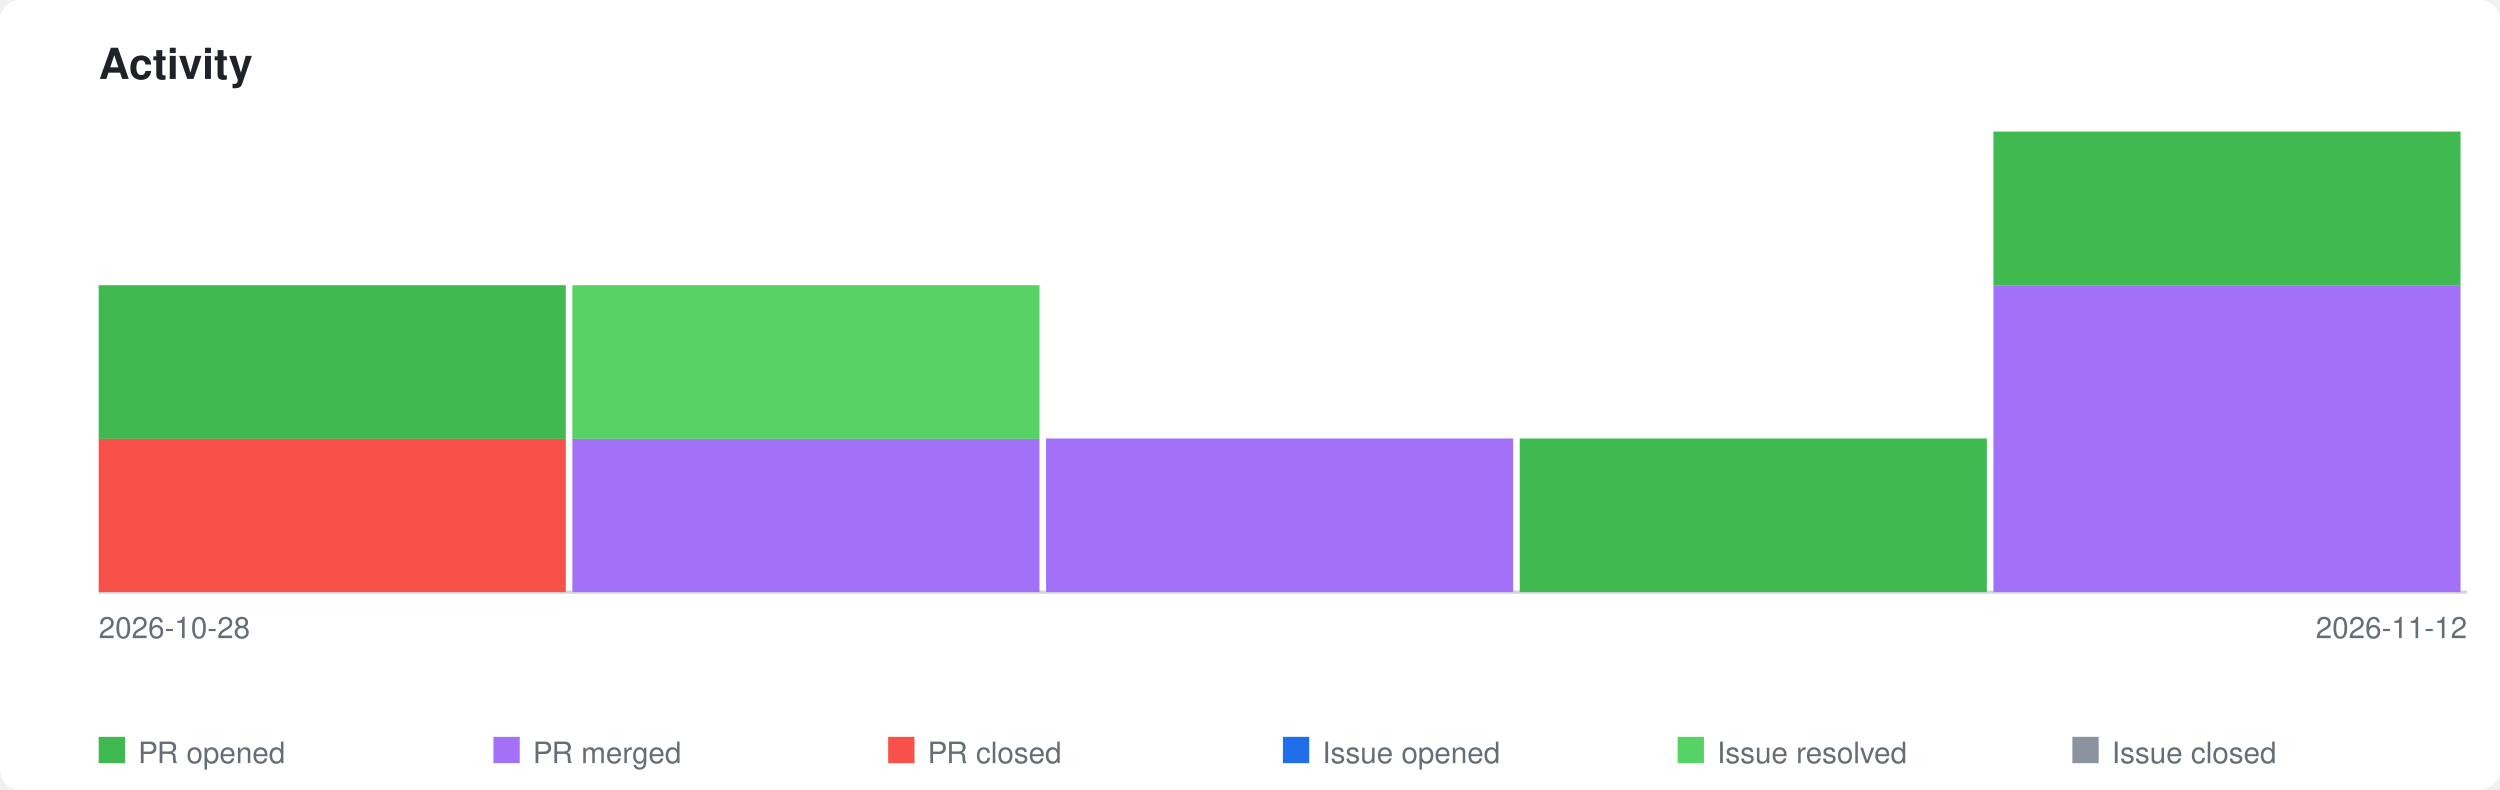
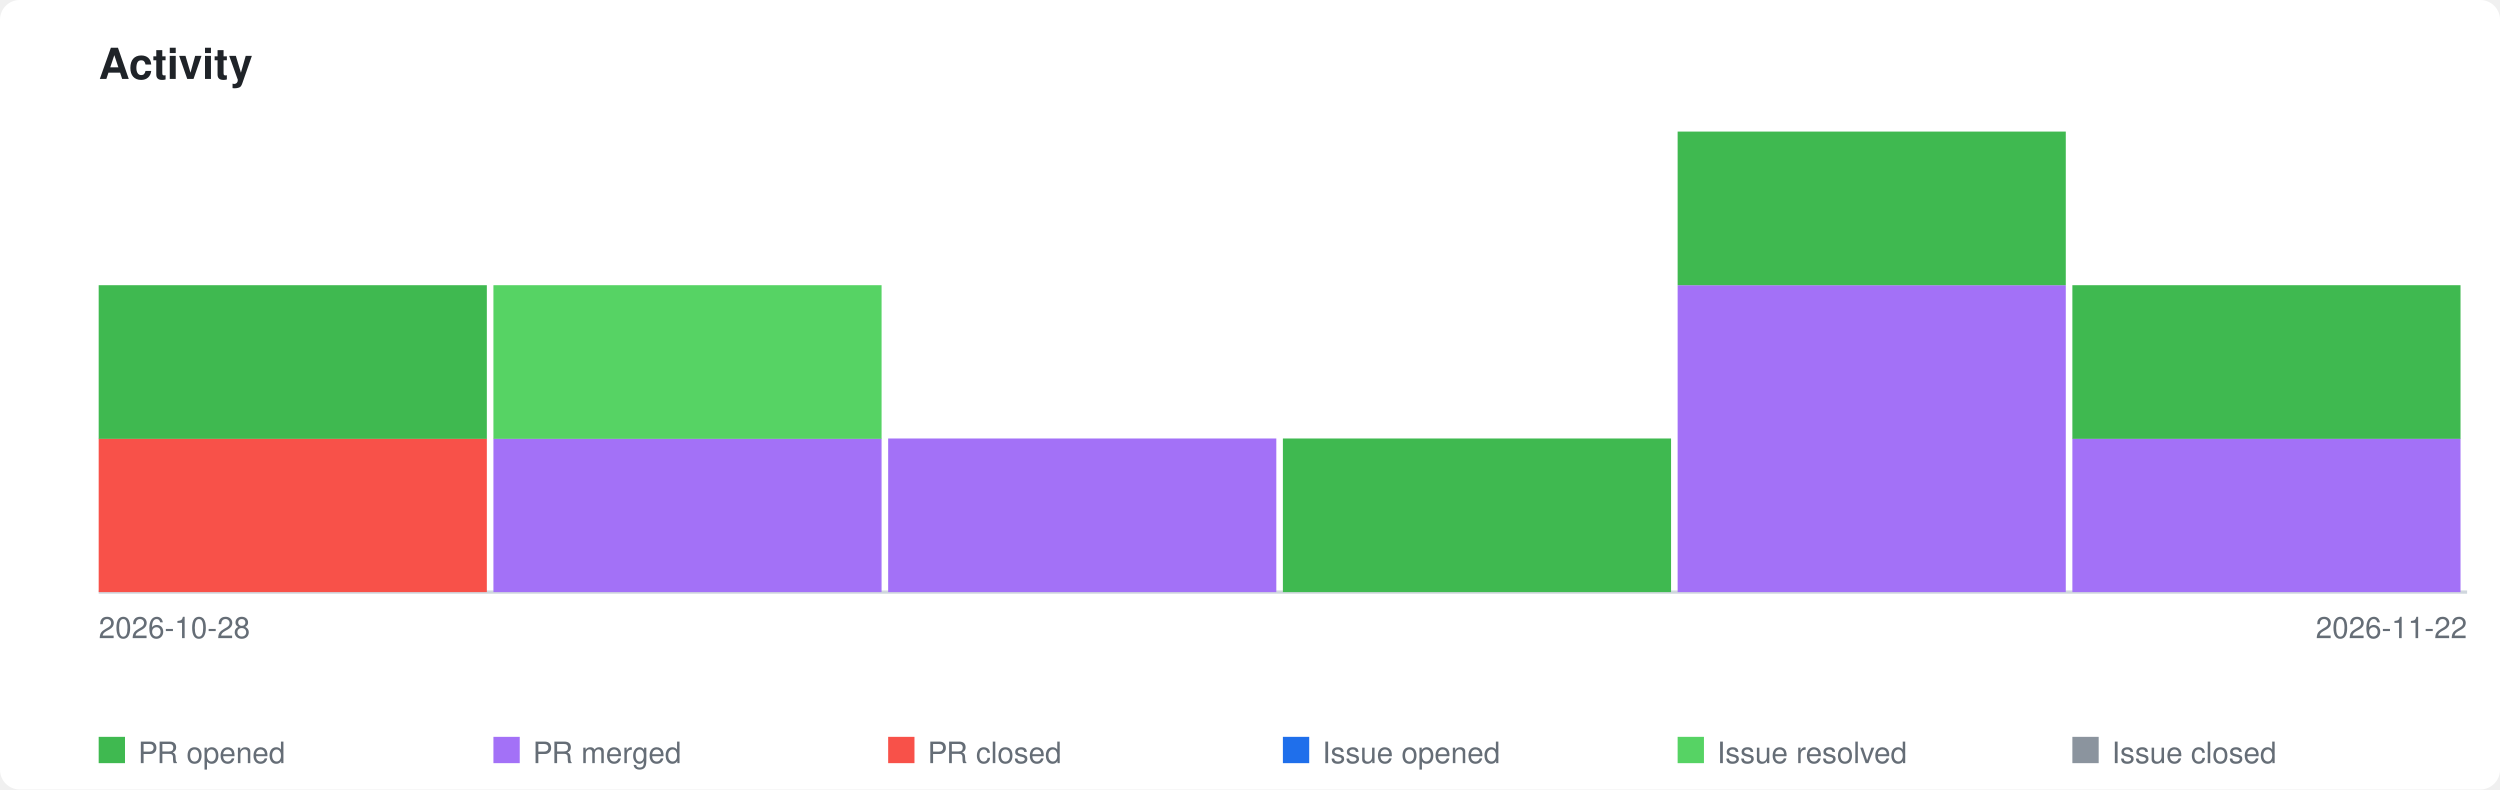
<svg xmlns="http://www.w3.org/2000/svg" xmlns:xlink="http://www.w3.org/1999/xlink" viewBox="0 0 760 240" width="760" height="240">
  <style>
    .page-bg { fill: #ffffff; }
    .title { font-family: -apple-system, BlinkMacSystemFont, 'Segoe UI', Helvetica, Arial, sans-serif; font-size: 13px; font-weight: 600; fill: #1f2328; }
    .axis-label { font-family: -apple-system, BlinkMacSystemFont, 'Segoe UI', Helvetica, Arial, sans-serif; font-size: 9px; fill: #656d76; }
    .legend-label { font-family: -apple-system, BlinkMacSystemFont, 'Segoe UI', Helvetica, Arial, sans-serif; font-size: 9px; fill: #656d76; }
    .axis { stroke: #d0d7de; stroke-width: 1; fill: none; }
    .bar-pr-opened { fill: #3fb950; }
    .bar-pr-merged { fill: #a371f7; }
    .bar-pr-closed { fill: #f85149; }
    .bar-issue-opened { fill: #1f6feb; }
    .bar-issue-resolved { fill: #56d364; }
    .bar-issue-closed { fill: #8b949e; }
    .bar-commit { fill: #d29922; }
    a:hover .day rect { opacity: 0.85; }
    @media (prefers-color-scheme: dark) {
      .page-bg { fill: #0d1117; }
      .title { fill: #e6edf3; }
      .axis-label { fill: #8b949e; }
      .legend-label { fill: #8b949e; }
      .axis { stroke: #30363d; }
    }
  </style>
  <rect class="page-bg" width="760" height="240" rx="6" />
  <text class="title" x="30" y="24">Activity</text>
  <a xlink:href="https://github.com/qte77/gha-ai-changelog">
    <line class="axis" x1="30" y1="180" x2="750" y2="180" />
    <g class="day" transform="translate(30,0)">
-       <rect class="bar-pr-closed" x="0" y="133.3" width="142" height="46.7" />
-       <rect class="bar-pr-opened" x="0" y="86.7" width="142" height="46.7" />
+       <rect class="bar-pr-closed" x="0" y="133.3" width="118" height="46.7" />
+       <rect class="bar-pr-opened" x="0" y="86.7" width="118" height="46.7" />
    </g>
-     <g class="day" transform="translate(174,0)">
-       <rect class="bar-pr-merged" x="0" y="133.3" width="142" height="46.7" />
-       <rect class="bar-issue-resolved" x="0" y="86.7" width="142" height="46.7" />
+     <g class="day" transform="translate(150,0)">
+       <rect class="bar-pr-merged" x="0" y="133.3" width="118" height="46.7" />
+       <rect class="bar-issue-resolved" x="0" y="86.7" width="118" height="46.7" />
    </g>
-     <g class="day" transform="translate(318,0)">
-       <rect class="bar-pr-merged" x="0" y="133.3" width="142" height="46.7" />
+     <g class="day" transform="translate(270,0)">
+       <rect class="bar-pr-merged" x="0" y="133.3" width="118" height="46.7" />
    </g>
-     <g class="day" transform="translate(462,0)">
-       <rect class="bar-pr-opened" x="0" y="133.3" width="142" height="46.7" />
+     <g class="day" transform="translate(390,0)">
+       <rect class="bar-pr-opened" x="0" y="133.3" width="118" height="46.7" />
    </g>
-     <g class="day" transform="translate(606,0)">
-       <rect class="bar-pr-merged" x="0" y="86.7" width="142" height="93.3" />
-       <rect class="bar-pr-opened" x="0" y="40.0" width="142" height="46.7" />
+     <g class="day" transform="translate(510,0)">
+       <rect class="bar-pr-merged" x="0" y="86.7" width="118" height="93.3" />
+       <rect class="bar-pr-opened" x="0" y="40.0" width="118" height="46.7" />
+     </g>
+     <g class="day" transform="translate(630,0)">
+       <rect class="bar-pr-merged" x="0" y="133.3" width="118" height="46.7" />
+       <rect class="bar-pr-opened" x="0" y="86.7" width="118" height="46.7" />
    </g>
  </a>
  <text class="axis-label" x="30" y="194">2026-10-28</text>
-   <text class="axis-label" x="750" y="194" text-anchor="end">2026-11-12</text>
+   <text class="axis-label" x="750" y="194" text-anchor="end">2026-11-22</text>
  <rect class="bar-pr-opened" x="30" y="224" width="8" height="8" />
  <text class="legend-label" x="42" y="232">PR opened</text>
  <rect class="bar-pr-merged" x="150" y="224" width="8" height="8" />
  <text class="legend-label" x="162" y="232">PR merged</text>
  <rect class="bar-pr-closed" x="270" y="224" width="8" height="8" />
  <text class="legend-label" x="282" y="232">PR closed</text>
  <rect class="bar-issue-opened" x="390" y="224" width="8" height="8" />
  <text class="legend-label" x="402" y="232">Issue opened</text>
  <rect class="bar-issue-resolved" x="510" y="224" width="8" height="8" />
  <text class="legend-label" x="522" y="232">Issue resolved</text>
  <rect class="bar-issue-closed" x="630" y="224" width="8" height="8" />
  <text class="legend-label" x="642" y="232">Issue closed</text>
</svg>
